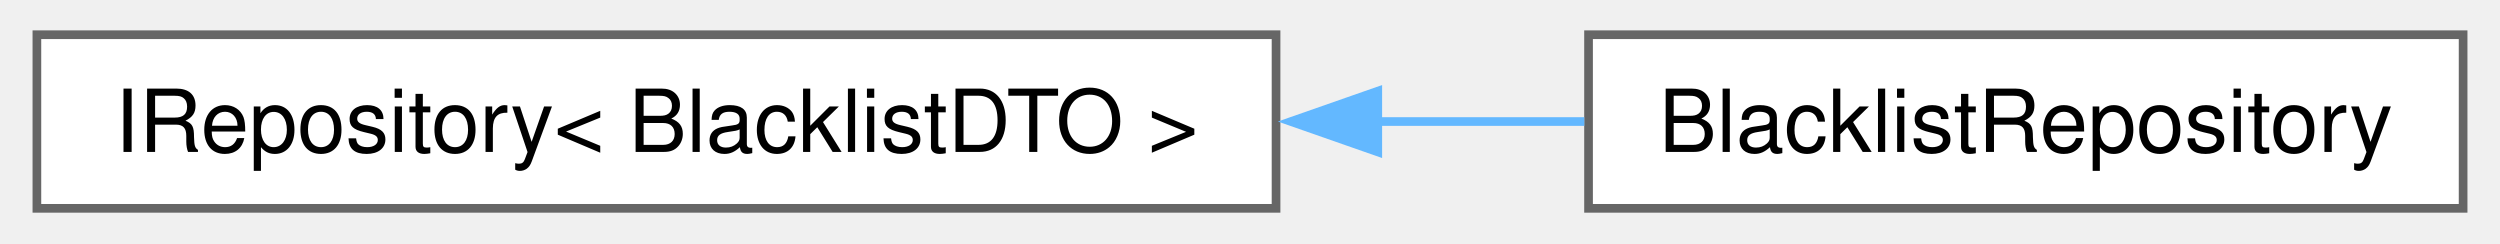
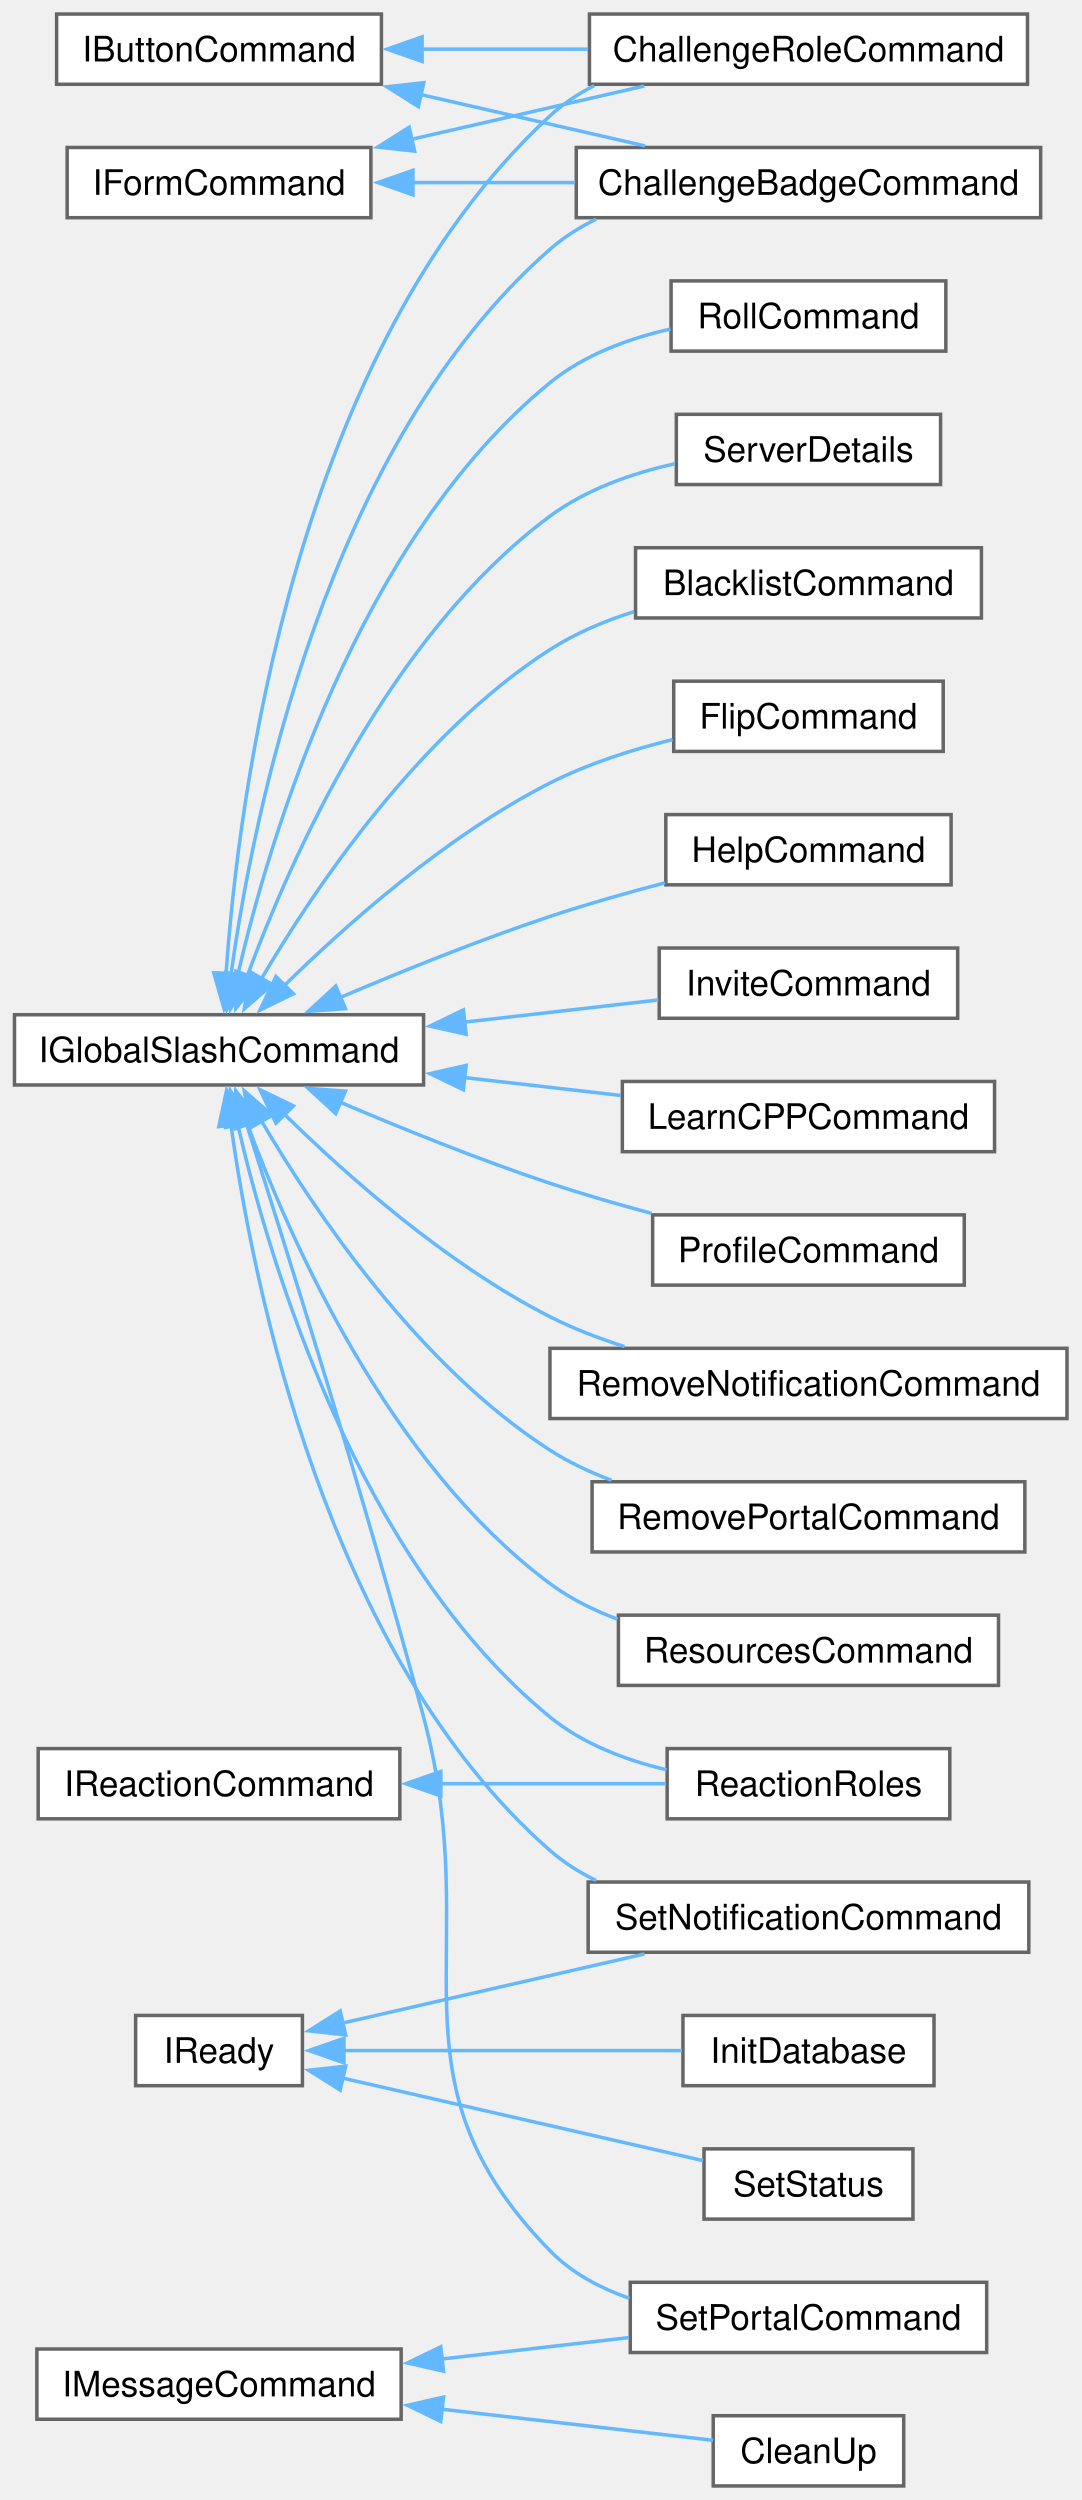
- <svg xmlns="http://www.w3.org/2000/svg" xmlns:xlink="http://www.w3.org/1999/xlink" width="288pt" height="28pt" viewBox="0.00 0.00 287.50 28.00">
-   <g id="graph0" class="graph" transform="scale(1 1) rotate(0) translate(4 24)">
+ <svg xmlns="http://www.w3.org/2000/svg" xmlns:xlink="http://www.w3.org/1999/xlink" width="308pt" height="712pt" viewBox="0.00 0.00 307.75 712.00">
+   <g id="graph0" class="graph" transform="scale(1 1) rotate(0) translate(4 708)">
    <g id="Node000000" class="node">
      <g id="a_Node000000">
-         <a xlink:href="classIRepository.html" target="_top" xlink:title=" ">
-           <polygon fill="white" stroke="#666666" points="142.75,-20 0,-20 0,0 142.75,0 142.75,-20" />
-           <text text-anchor="middle" x="71.38" y="-6.5" font-family="Helvetica,sans-Serif" font-size="10.00">IRepository&lt; BlacklistDTO &gt;</text>
+         <a xlink:href="classIButtonCommand.html" target="_top" xlink:title=" ">
+           <polygon fill="white" stroke="#666666" points="104.5,-704 12,-704 12,-684 104.5,-684 104.5,-704" />
+           <text text-anchor="middle" x="58.25" y="-690.5" font-family="Helvetica,sans-Serif" font-size="10.00">IButtonCommand</text>
        </a>
      </g>
    </g>
    <g id="Node000001" class="node">
      <g id="a_Node000001">
-         <a xlink:href="classBlacklistRepository.html" target="_top" xlink:title=" ">
-           <polygon fill="white" stroke="#666666" points="279.5,-20 178.75,-20 178.75,0 279.5,0 279.5,-20" />
-           <text text-anchor="middle" x="229.12" y="-6.5" font-family="Helvetica,sans-Serif" font-size="10.00">BlacklistRepository</text>
-         </a>
-       </g>
-     </g>
-     <g id="edge27_Node000000_Node000001" class="edge">
-       <g id="a_edge27_Node000000_Node000001">
-         <a xlink:title=" ">
-           <path fill="none" stroke="#63b8ff" d="M154.44,-10C162.56,-10 170.61,-10 178.26,-10" />
-           <polygon fill="#63b8ff" stroke="#63b8ff" points="154.47,-6.5 144.47,-10 154.47,-13.5 154.47,-6.5" />
+         <a xlink:href="classChallengeBadgeCommand.html" target="_top" xlink:title=" ">
+           <polygon fill="white" stroke="#666666" points="292.25,-666 160,-666 160,-646 292.25,-646 292.25,-666" />
+           <text text-anchor="middle" x="226.12" y="-652.5" font-family="Helvetica,sans-Serif" font-size="10.00">ChallengeBadgeCommand</text>
+         </a>
+       </g>
+     </g>
+     <g id="edge3_Node000000_Node000001" class="edge">
+       <g id="a_edge3_Node000000_Node000001">
+         <a xlink:title=" ">
+           <path fill="none" stroke="#63b8ff" d="M115.54,-681.1C136.4,-676.33 159.78,-670.97 179.57,-666.44" />
+           <polygon fill="#63b8ff" stroke="#63b8ff" points="115.02,-677.63 106.05,-683.28 116.58,-684.46 115.02,-677.63" />
+         </a>
+       </g>
+     </g>
+     <g id="Node000003" class="node">
+       <g id="a_Node000003">
+         <a xlink:href="classChallengeRoleCommand.html" target="_top" xlink:title=" ">
+           <polygon fill="white" stroke="#666666" points="288.5,-704 163.75,-704 163.75,-684 288.5,-684 288.5,-704" />
+           <text text-anchor="middle" x="226.12" y="-690.5" font-family="Helvetica,sans-Serif" font-size="10.00">ChallengeRoleCommand</text>
+         </a>
+       </g>
+     </g>
+     <g id="edge4_Node000000_Node000003" class="edge">
+       <g id="a_edge4_Node000000_Node000003">
+         <a xlink:title=" ">
+           <path fill="none" stroke="#63b8ff" d="M115.96,-694C131.24,-694 147.84,-694 163.37,-694" />
+           <polygon fill="#63b8ff" stroke="#63b8ff" points="116.09,-690.5 106.09,-694 116.09,-697.5 116.09,-690.5" />
+         </a>
+       </g>
+     </g>
+     <g id="Node000002" class="node">
+       <g id="a_Node000002">
+         <a xlink:href="classIFormCommand.html" target="_top" xlink:title=" ">
+           <polygon fill="white" stroke="#666666" points="101.5,-666 15,-666 15,-646 101.5,-646 101.5,-666" />
+           <text text-anchor="middle" x="58.25" y="-652.5" font-family="Helvetica,sans-Serif" font-size="10.00">IFormCommand</text>
+         </a>
+       </g>
+     </g>
+     <g id="edge5_Node000002_Node000001" class="edge">
+       <g id="a_edge5_Node000002_Node000001">
+         <a xlink:title=" ">
+           <path fill="none" stroke="#63b8ff" d="M113.46,-656C128.22,-656 144.37,-656 159.68,-656" />
+           <polygon fill="#63b8ff" stroke="#63b8ff" points="113.48,-652.5 103.48,-656 113.48,-659.5 113.48,-652.5" />
+         </a>
+       </g>
+     </g>
+     <g id="edge6_Node000002_Node000003" class="edge">
+       <g id="a_edge6_Node000002_Node000003">
+         <a xlink:title=" ">
+           <path fill="none" stroke="#63b8ff" d="M113.17,-668.35C134.54,-673.25 158.86,-678.82 179.35,-683.51" />
+           <polygon fill="#63b8ff" stroke="#63b8ff" points="113.97,-664.95 103.44,-666.12 112.41,-671.77 113.97,-664.95" />
+         </a>
+       </g>
+     </g>
+     <g id="Node000004" class="node">
+       <g id="a_Node000004">
+         <a xlink:href="classIGlobalSlashCommand.html" target="_top" xlink:title=" ">
+           <polygon fill="white" stroke="#666666" points="116.5,-419 0,-419 0,-399 116.5,-399 116.5,-419" />
+           <text text-anchor="middle" x="58.25" y="-405.5" font-family="Helvetica,sans-Serif" font-size="10.00">IGlobalSlashCommand</text>
+         </a>
+       </g>
+     </g>
+     <g id="edge8_Node000004_Node000001" class="edge">
+       <g id="a_edge8_Node000004_Node000001">
+         <a xlink:title=" ">
+           <path fill="none" stroke="#63b8ff" d="M61.64,-430.27C67.87,-475.41 88.82,-581.24 152.5,-637 156.42,-640.43 160.89,-643.26 165.64,-645.58" />
+           <polygon fill="#63b8ff" stroke="#63b8ff" points="65.13,-429.99 60.41,-420.51 58.19,-430.87 65.13,-429.99" />
+         </a>
+       </g>
+     </g>
+     <g id="edge9_Node000004_Node000003" class="edge">
+       <g id="a_edge9_Node000004_Node000003">
+         <a xlink:title=" ">
+           <path fill="none" stroke="#63b8ff" d="M60.25,-430.63C63.79,-481.21 79.85,-608.03 152.5,-675 156.24,-678.45 160.52,-681.28 165.1,-683.61" />
+           <polygon fill="#63b8ff" stroke="#63b8ff" points="63.75,-430.53 59.67,-420.75 56.76,-430.94 63.75,-430.53" />
+         </a>
+       </g>
+     </g>
+     <g id="Node000005" class="node">
+       <g id="a_Node000005">
+         <a xlink:href="classBlacklistCommand.html" target="_top" xlink:title=" ">
+           <polygon fill="white" stroke="#666666" points="275.38,-552 176.88,-552 176.88,-532 275.38,-532 275.38,-552" />
+           <text text-anchor="middle" x="226.12" y="-538.5" font-family="Helvetica,sans-Serif" font-size="10.00">BlacklistCommand</text>
+         </a>
+       </g>
+     </g>
+     <g id="edge7_Node000004_Node000005" class="edge">
+       <g id="a_edge7_Node000004_Node000005">
+         <a xlink:title=" ">
+           <path fill="none" stroke="#63b8ff" d="M70.27,-429.14C85.39,-454.88 115.03,-498.95 152.5,-523 159.74,-527.65 168.07,-531.16 176.46,-533.81" />
+           <polygon fill="#63b8ff" stroke="#63b8ff" points="73.43,-427.63 65.44,-420.67 67.34,-431.09 73.43,-427.63" />
+         </a>
+       </g>
+     </g>
+     <g id="Node000006" class="node">
+       <g id="a_Node000006">
+         <a xlink:href="classFlipCommand.html" target="_top" xlink:title=" ">
+           <polygon fill="white" stroke="#666666" points="264.5,-514 187.75,-514 187.75,-494 264.5,-494 264.5,-514" />
+           <text text-anchor="middle" x="226.12" y="-500.5" font-family="Helvetica,sans-Serif" font-size="10.00">FlipCommand</text>
+         </a>
+       </g>
+     </g>
+     <g id="edge10_Node000004_Node000006" class="edge">
+       <g id="a_edge10_Node000004_Node000006">
+         <a xlink:title=" ">
+           <path fill="none" stroke="#63b8ff" d="M76.52,-426.99C94.1,-444.29 122.89,-469.97 152.5,-485 163.31,-490.49 175.85,-494.5 187.43,-497.37" />
+           <polygon fill="#63b8ff" stroke="#63b8ff" points="79.44,-424.96 69.91,-420.33 74.47,-429.89 79.44,-424.96" />
+         </a>
+       </g>
+     </g>
+     <g id="Node000007" class="node">
+       <g id="a_Node000007">
+         <a xlink:href="classHelpCommand.html" target="_top" xlink:title=" ">
+           <polygon fill="white" stroke="#666666" points="266.75,-476 185.5,-476 185.5,-456 266.75,-456 266.75,-476" />
+           <text text-anchor="middle" x="226.12" y="-462.5" font-family="Helvetica,sans-Serif" font-size="10.00">HelpCommand</text>
+         </a>
+       </g>
+     </g>
+     <g id="edge11_Node000004_Node000007" class="edge">
+       <g id="a_edge11_Node000004_Node000007">
+         <a xlink:title=" ">
+           <path fill="none" stroke="#63b8ff" d="M92.63,-423.85C110.23,-431.36 132.31,-440.28 152.5,-447 163.01,-450.5 174.55,-453.77 185.27,-456.58" />
+           <polygon fill="#63b8ff" stroke="#63b8ff" points="94.27,-420.74 83.7,-419.99 91.49,-427.16 94.27,-420.74" />
+         </a>
+       </g>
+     </g>
+     <g id="Node000008" class="node">
+       <g id="a_Node000008">
+         <a xlink:href="classInviteCommand.html" target="_top" xlink:title=" ">
+           <polygon fill="white" stroke="#666666" points="268.62,-438 183.62,-438 183.62,-418 268.62,-418 268.62,-438" />
+           <text text-anchor="middle" x="226.12" y="-424.5" font-family="Helvetica,sans-Serif" font-size="10.00">InviteCommand</text>
+         </a>
+       </g>
+     </g>
+     <g id="edge12_Node000004_Node000008" class="edge">
+       <g id="a_edge12_Node000004_Node000008">
+         <a xlink:title=" ">
+           <path fill="none" stroke="#63b8ff" d="M128.02,-416.88C146.81,-419.03 166.59,-421.3 183.36,-423.22" />
+           <polygon fill="#63b8ff" stroke="#63b8ff" points="128.64,-413.43 118.3,-415.76 127.84,-420.38 128.64,-413.43" />
+         </a>
+       </g>
+     </g>
+     <g id="Node000009" class="node">
+       <g id="a_Node000009">
+         <a xlink:href="classLearnCPPCommand.html" target="_top" xlink:title=" ">
+           <polygon fill="white" stroke="#666666" points="279.12,-400 173.12,-400 173.12,-380 279.12,-380 279.12,-400" />
+           <text text-anchor="middle" x="226.12" y="-386.5" font-family="Helvetica,sans-Serif" font-size="10.00">LearnCPPCommand</text>
+         </a>
+       </g>
+     </g>
+     <g id="edge13_Node000004_Node000009" class="edge">
+       <g id="a_edge13_Node000004_Node000009">
+         <a xlink:title=" ">
+           <path fill="none" stroke="#63b8ff" d="M128.05,-401.12C142.97,-399.41 158.51,-397.63 172.68,-396.01" />
+           <polygon fill="#63b8ff" stroke="#63b8ff" points="127.84,-397.62 118.3,-402.24 128.64,-404.57 127.84,-397.62" />
+         </a>
+       </g>
+     </g>
+     <g id="Node000010" class="node">
+       <g id="a_Node000010">
+         <a xlink:href="classProfileCommand.html" target="_top" xlink:title=" ">
+           <polygon fill="white" stroke="#666666" points="270.5,-362 181.75,-362 181.75,-342 270.5,-342 270.5,-362" />
+           <text text-anchor="middle" x="226.12" y="-348.5" font-family="Helvetica,sans-Serif" font-size="10.00">ProfileCommand</text>
+         </a>
+       </g>
+     </g>
+     <g id="edge14_Node000004_Node000010" class="edge">
+       <g id="a_edge14_Node000004_Node000010">
+         <a xlink:title=" ">
+           <path fill="none" stroke="#63b8ff" d="M92.63,-394.15C110.23,-386.64 132.31,-377.72 152.5,-371 161.77,-367.91 171.85,-365 181.46,-362.43" />
+           <polygon fill="#63b8ff" stroke="#63b8ff" points="91.49,-390.84 83.7,-398.01 94.27,-397.26 91.49,-390.84" />
+         </a>
+       </g>
+     </g>
+     <g id="Node000011" class="node">
+       <g id="a_Node000011">
+         <a xlink:href="classReactionRoles.html" target="_top" xlink:title=" ">
+           <polygon fill="white" stroke="#666666" points="266.38,-210 185.88,-210 185.88,-190 266.38,-190 266.38,-210" />
+           <text text-anchor="middle" x="226.12" y="-196.5" font-family="Helvetica,sans-Serif" font-size="10.00">ReactionRoles</text>
+         </a>
+       </g>
+     </g>
+     <g id="edge15_Node000004_Node000011" class="edge">
+       <g id="a_edge15_Node000004_Node000011">
+         <a xlink:title=" ">
+           <path fill="none" stroke="#63b8ff" d="M63.55,-387.81C72.68,-348.37 97.82,-263.69 152.5,-219 161.88,-211.33 174.04,-206.72 185.7,-203.97" />
+           <polygon fill="#63b8ff" stroke="#63b8ff" points="60.16,-386.92 61.45,-397.43 67,-388.41 60.16,-386.92" />
+         </a>
+       </g>
+     </g>
+     <g id="Node000013" class="node">
+       <g id="a_Node000013">
+         <a xlink:href="classRemoveNotificationCommand.html" target="_top" xlink:title=" ">
+           <polygon fill="white" stroke="#666666" points="299.75,-324 152.5,-324 152.5,-304 299.75,-304 299.75,-324" />
+           <text text-anchor="middle" x="226.12" y="-310.5" font-family="Helvetica,sans-Serif" font-size="10.00">RemoveNotificationCommand</text>
+         </a>
+       </g>
+     </g>
+     <g id="edge16_Node000004_Node000013" class="edge">
+       <g id="a_edge16_Node000004_Node000013">
+         <a xlink:title=" ">
+           <path fill="none" stroke="#63b8ff" d="M76.52,-391.01C94.1,-373.71 122.89,-348.03 152.5,-333 159.12,-329.64 166.4,-326.83 173.71,-324.5" />
+           <polygon fill="#63b8ff" stroke="#63b8ff" points="74.47,-388.11 69.91,-397.67 79.44,-393.04 74.47,-388.11" />
+         </a>
+       </g>
+     </g>
+     <g id="Node000014" class="node">
+       <g id="a_Node000014">
+         <a xlink:href="classRemovePortalCommand.html" target="_top" xlink:title=" ">
+           <polygon fill="white" stroke="#666666" points="287.75,-286 164.5,-286 164.5,-266 287.75,-266 287.75,-286" />
+           <text text-anchor="middle" x="226.12" y="-272.5" font-family="Helvetica,sans-Serif" font-size="10.00">RemovePortalCommand</text>
+         </a>
+       </g>
+     </g>
+     <g id="edge17_Node000004_Node000014" class="edge">
+       <g id="a_edge17_Node000004_Node000014">
+         <a xlink:title=" ">
+           <path fill="none" stroke="#63b8ff" d="M70.27,-388.86C85.39,-363.12 115.03,-319.05 152.5,-295 157.87,-291.55 163.85,-288.73 170.01,-286.41" />
+           <polygon fill="#63b8ff" stroke="#63b8ff" points="67.34,-386.91 65.44,-397.33 73.43,-390.37 67.34,-386.91" />
+         </a>
+       </g>
+     </g>
+     <g id="Node000015" class="node">
+       <g id="a_Node000015">
+         <a xlink:href="classResourcesCommand.html" target="_top" xlink:title=" ">
+           <polygon fill="white" stroke="#666666" points="280.25,-248 172,-248 172,-228 280.25,-228 280.25,-248" />
+           <text text-anchor="middle" x="226.12" y="-234.5" font-family="Helvetica,sans-Serif" font-size="10.00">ResourcesCommand</text>
+         </a>
+       </g>
+     </g>
+     <g id="edge18_Node000004_Node000015" class="edge">
+       <g id="a_edge18_Node000004_Node000015">
+         <a xlink:title=" ">
+           <path fill="none" stroke="#63b8ff" d="M66.3,-387.94C78.48,-354.86 106.66,-291 152.5,-257 158.26,-252.73 164.89,-249.42 171.76,-246.85" />
+           <polygon fill="#63b8ff" stroke="#63b8ff" points="63.06,-386.6 63.04,-397.19 69.66,-388.93 63.06,-386.6" />
+         </a>
+       </g>
+     </g>
+     <g id="Node000016" class="node">
+       <g id="a_Node000016">
+         <a xlink:href="classRollCommand.html" target="_top" xlink:title=" ">
+           <polygon fill="white" stroke="#666666" points="265.25,-628 187,-628 187,-608 265.25,-608 265.25,-628" />
+           <text text-anchor="middle" x="226.12" y="-614.5" font-family="Helvetica,sans-Serif" font-size="10.00">RollCommand</text>
+         </a>
+       </g>
+     </g>
+     <g id="edge19_Node000004_Node000016" class="edge">
+       <g id="a_edge19_Node000004_Node000016">
+         <a xlink:title=" ">
+           <path fill="none" stroke="#63b8ff" d="M63.55,-430.19C72.68,-469.63 97.82,-554.31 152.5,-599 162.19,-606.92 174.82,-611.57 186.83,-614.29" />
+           <polygon fill="#63b8ff" stroke="#63b8ff" points="67,-429.59 61.45,-420.57 60.16,-431.08 67,-429.59" />
+         </a>
+       </g>
+     </g>
+     <g id="Node000017" class="node">
+       <g id="a_Node000017">
+         <a xlink:href="classServerDetails.html" target="_top" xlink:title=" ">
+           <polygon fill="white" stroke="#666666" points="263.75,-590 188.5,-590 188.5,-570 263.75,-570 263.75,-590" />
+           <text text-anchor="middle" x="226.12" y="-576.5" font-family="Helvetica,sans-Serif" font-size="10.00">ServerDetails</text>
+         </a>
+       </g>
+     </g>
+     <g id="edge20_Node000004_Node000017" class="edge">
+       <g id="a_edge20_Node000004_Node000017">
+         <a xlink:title=" ">
+           <path fill="none" stroke="#63b8ff" d="M66.3,-430.06C78.48,-463.14 106.66,-527 152.5,-561 162.76,-568.61 175.81,-573.18 188,-575.92" />
+           <polygon fill="#63b8ff" stroke="#63b8ff" points="69.66,-429.07 63.04,-420.81 63.06,-431.4 69.66,-429.07" />
+         </a>
+       </g>
+     </g>
+     <g id="Node000018" class="node">
+       <g id="a_Node000018">
+         <a xlink:href="classSetNotificationCommand.html" target="_top" xlink:title=" ">
+           <polygon fill="white" stroke="#666666" points="288.88,-172 163.38,-172 163.38,-152 288.88,-152 288.88,-172" />
+           <text text-anchor="middle" x="226.12" y="-158.5" font-family="Helvetica,sans-Serif" font-size="10.00">SetNotificationCommand</text>
+         </a>
+       </g>
+     </g>
+     <g id="edge21_Node000004_Node000018" class="edge">
+       <g id="a_edge21_Node000004_Node000018">
+         <a xlink:title=" ">
+           <path fill="none" stroke="#63b8ff" d="M61.64,-387.73C67.87,-342.59 88.82,-236.76 152.5,-181 156.42,-177.57 160.89,-174.74 165.64,-172.42" />
+           <polygon fill="#63b8ff" stroke="#63b8ff" points="58.19,-387.13 60.41,-397.49 65.13,-388.01 58.19,-387.13" />
+         </a>
+       </g>
+     </g>
+     <g id="Node000022" class="node">
+       <g id="a_Node000022">
+         <a xlink:href="classSetPortalCommand.html" target="_top" xlink:title=" ">
+           <polygon fill="white" stroke="#666666" points="276.88,-58 175.38,-58 175.38,-38 276.88,-38 276.88,-58" />
+           <text text-anchor="middle" x="226.12" y="-44.5" font-family="Helvetica,sans-Serif" font-size="10.00">SetPortalCommand</text>
+         </a>
+       </g>
+     </g>
+     <g id="edge22_Node000004_Node000022" class="edge">
+       <g id="a_edge22_Node000004_Node000022">
+         <a xlink:title=" ">
+           <path fill="none" stroke="#63b8ff" d="M66.01,-388.07C77.17,-353.19 99.86,-280.9 116.5,-219 134.52,-151.96 103.99,-116.66 152.5,-67 158.69,-60.66 166.72,-56.35 175.17,-53.43" />
+           <polygon fill="#63b8ff" stroke="#63b8ff" points="62.76,-386.73 63.03,-397.32 69.43,-388.87 62.76,-386.73" />
+         </a>
+       </g>
+     </g>
+     <g id="Node000023" class="node">
+       <g id="a_Node000023">
+         <a xlink:href="classIMessageCommand.html" target="_top" xlink:title=" ">
+           <polygon fill="white" stroke="#666666" points="110.12,-39 6.38,-39 6.38,-19 110.12,-19 110.12,-39" />
+           <text text-anchor="middle" x="58.25" y="-25.5" font-family="Helvetica,sans-Serif" font-size="10.00">IMessageCommand</text>
+         </a>
+       </g>
+     </g>
+     <g id="edge24_Node000023_Node000022" class="edge">
+       <g id="a_edge24_Node000023_Node000022">
+         <a xlink:title=" ">
+           <path fill="none" stroke="#63b8ff" d="M121.72,-36.16C139.32,-38.17 158.25,-40.34 175.03,-42.26" />
+           <polygon fill="#63b8ff" stroke="#63b8ff" points="122.21,-32.69 111.88,-35.03 121.41,-39.64 122.21,-32.69" />
+         </a>
+       </g>
+     </g>
+     <g id="Node000024" class="node">
+       <g id="a_Node000024">
+         <a xlink:href="classCleanUp.html" target="_top" xlink:title=" ">
+           <polygon fill="white" stroke="#666666" points="253.25,-20 199,-20 199,0 253.25,0 253.25,-20" />
+           <text text-anchor="middle" x="226.12" y="-6.5" font-family="Helvetica,sans-Serif" font-size="10.00">CleanUp</text>
+         </a>
+       </g>
+     </g>
+     <g id="edge23_Node000023_Node000024" class="edge">
+       <g id="a_edge23_Node000023_Node000024">
+         <a xlink:title=" ">
+           <path fill="none" stroke="#63b8ff" d="M121.62,-21.86C148.4,-18.79 178.22,-15.37 198.95,-13" />
+           <polygon fill="#63b8ff" stroke="#63b8ff" points="121.41,-18.36 111.88,-22.97 122.21,-25.31 121.41,-18.36" />
+         </a>
+       </g>
+     </g>
+     <g id="Node000012" class="node">
+       <g id="a_Node000012">
+         <a xlink:href="classIReactionCommand.html" target="_top" xlink:title=" ">
+           <polygon fill="white" stroke="#666666" points="109.75,-210 6.75,-210 6.75,-190 109.75,-190 109.75,-210" />
+           <text text-anchor="middle" x="58.25" y="-196.5" font-family="Helvetica,sans-Serif" font-size="10.00">IReactionCommand</text>
+         </a>
+       </g>
+     </g>
+     <g id="edge25_Node000012_Node000011" class="edge">
+       <g id="a_edge25_Node000012_Node000011">
+         <a xlink:title=" ">
+           <path fill="none" stroke="#63b8ff" d="M121.29,-200C142.81,-200 166.34,-200 185.55,-200" />
+           <polygon fill="#63b8ff" stroke="#63b8ff" points="121.43,-196.5 111.43,-200 121.43,-203.5 121.43,-196.5" />
+         </a>
+       </g>
+     </g>
+     <g id="Node000019" class="node">
+       <g id="a_Node000019">
+         <a xlink:href="classIReady.html" target="_top" xlink:title=" ">
+           <polygon fill="white" stroke="#666666" points="82,-134 34.5,-134 34.5,-114 82,-114 82,-134" />
+           <text text-anchor="middle" x="58.25" y="-120.5" font-family="Helvetica,sans-Serif" font-size="10.00">IReady</text>
+         </a>
+       </g>
+     </g>
+     <g id="edge27_Node000019_Node000018" class="edge">
+       <g id="a_edge27_Node000019_Node000018">
+         <a xlink:title=" ">
+           <path fill="none" stroke="#63b8ff" d="M93.38,-131.82C118.25,-137.52 152.21,-145.3 179.42,-151.53" />
+           <polygon fill="#63b8ff" stroke="#63b8ff" points="94.32,-128.44 83.79,-129.62 92.76,-135.27 94.32,-128.44" />
+         </a>
+       </g>
+     </g>
+     <g id="Node000020" class="node">
+       <g id="a_Node000020">
+         <a xlink:href="classInitDatabase.html" target="_top" xlink:title=" ">
+           <polygon fill="white" stroke="#666666" points="261.88,-134 190.38,-134 190.38,-114 261.88,-114 261.88,-134" />
+           <text text-anchor="middle" x="226.12" y="-120.5" font-family="Helvetica,sans-Serif" font-size="10.00">InitDatabase</text>
+         </a>
+       </g>
+     </g>
+     <g id="edge26_Node000019_Node000020" class="edge">
+       <g id="a_edge26_Node000019_Node000020">
+         <a xlink:title=" ">
+           <path fill="none" stroke="#63b8ff" d="M93.64,-124C121.88,-124 161.7,-124 190.11,-124" />
+           <polygon fill="#63b8ff" stroke="#63b8ff" points="93.83,-120.5 83.83,-124 93.83,-127.5 93.83,-120.5" />
+         </a>
+       </g>
+     </g>
+     <g id="Node000021" class="node">
+       <g id="a_Node000021">
+         <a xlink:href="classSetStatus.html" target="_top" xlink:title=" ">
+           <polygon fill="white" stroke="#666666" points="255.88,-96 196.38,-96 196.38,-76 255.88,-76 255.88,-96" />
+           <text text-anchor="middle" x="226.12" y="-82.5" font-family="Helvetica,sans-Serif" font-size="10.00">SetStatus</text>
+         </a>
+       </g>
+     </g>
+     <g id="edge28_Node000019_Node000021" class="edge">
+       <g id="a_edge28_Node000019_Node000021">
+         <a xlink:title=" ">
+           <path fill="none" stroke="#63b8ff" d="M93.2,-116.22C123.51,-109.28 167.43,-99.22 196.13,-92.64" />
+           <polygon fill="#63b8ff" stroke="#63b8ff" points="92.76,-112.73 83.79,-118.38 94.32,-119.56 92.76,-112.73" />
        </a>
      </g>
    </g>
  </g>
</svg>
